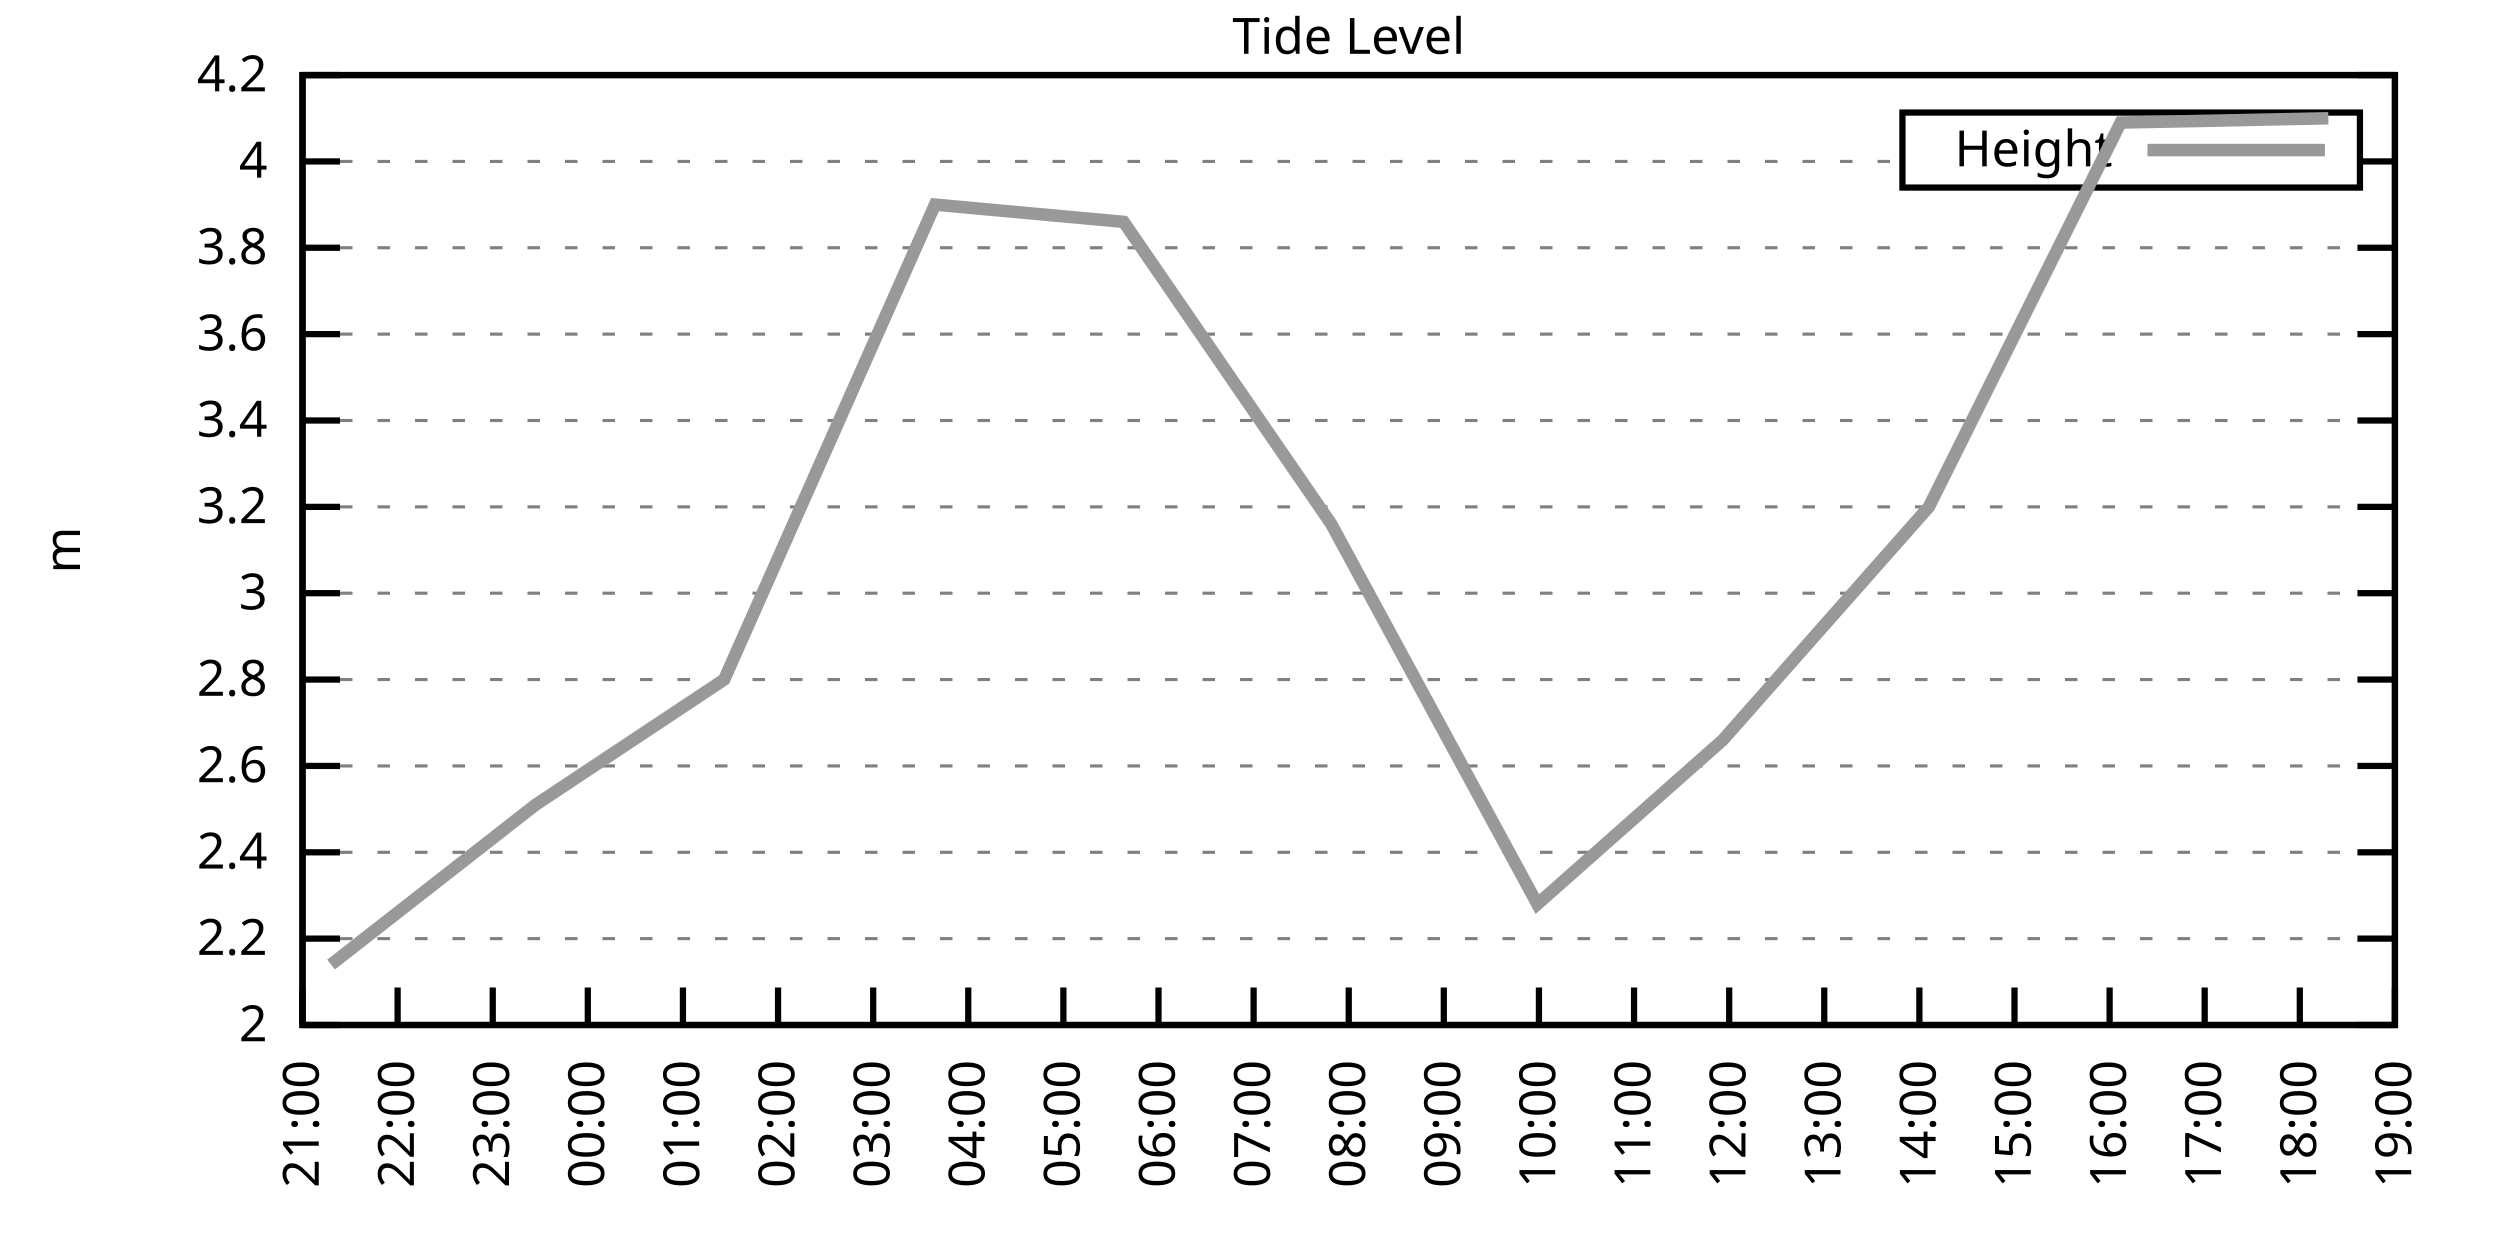
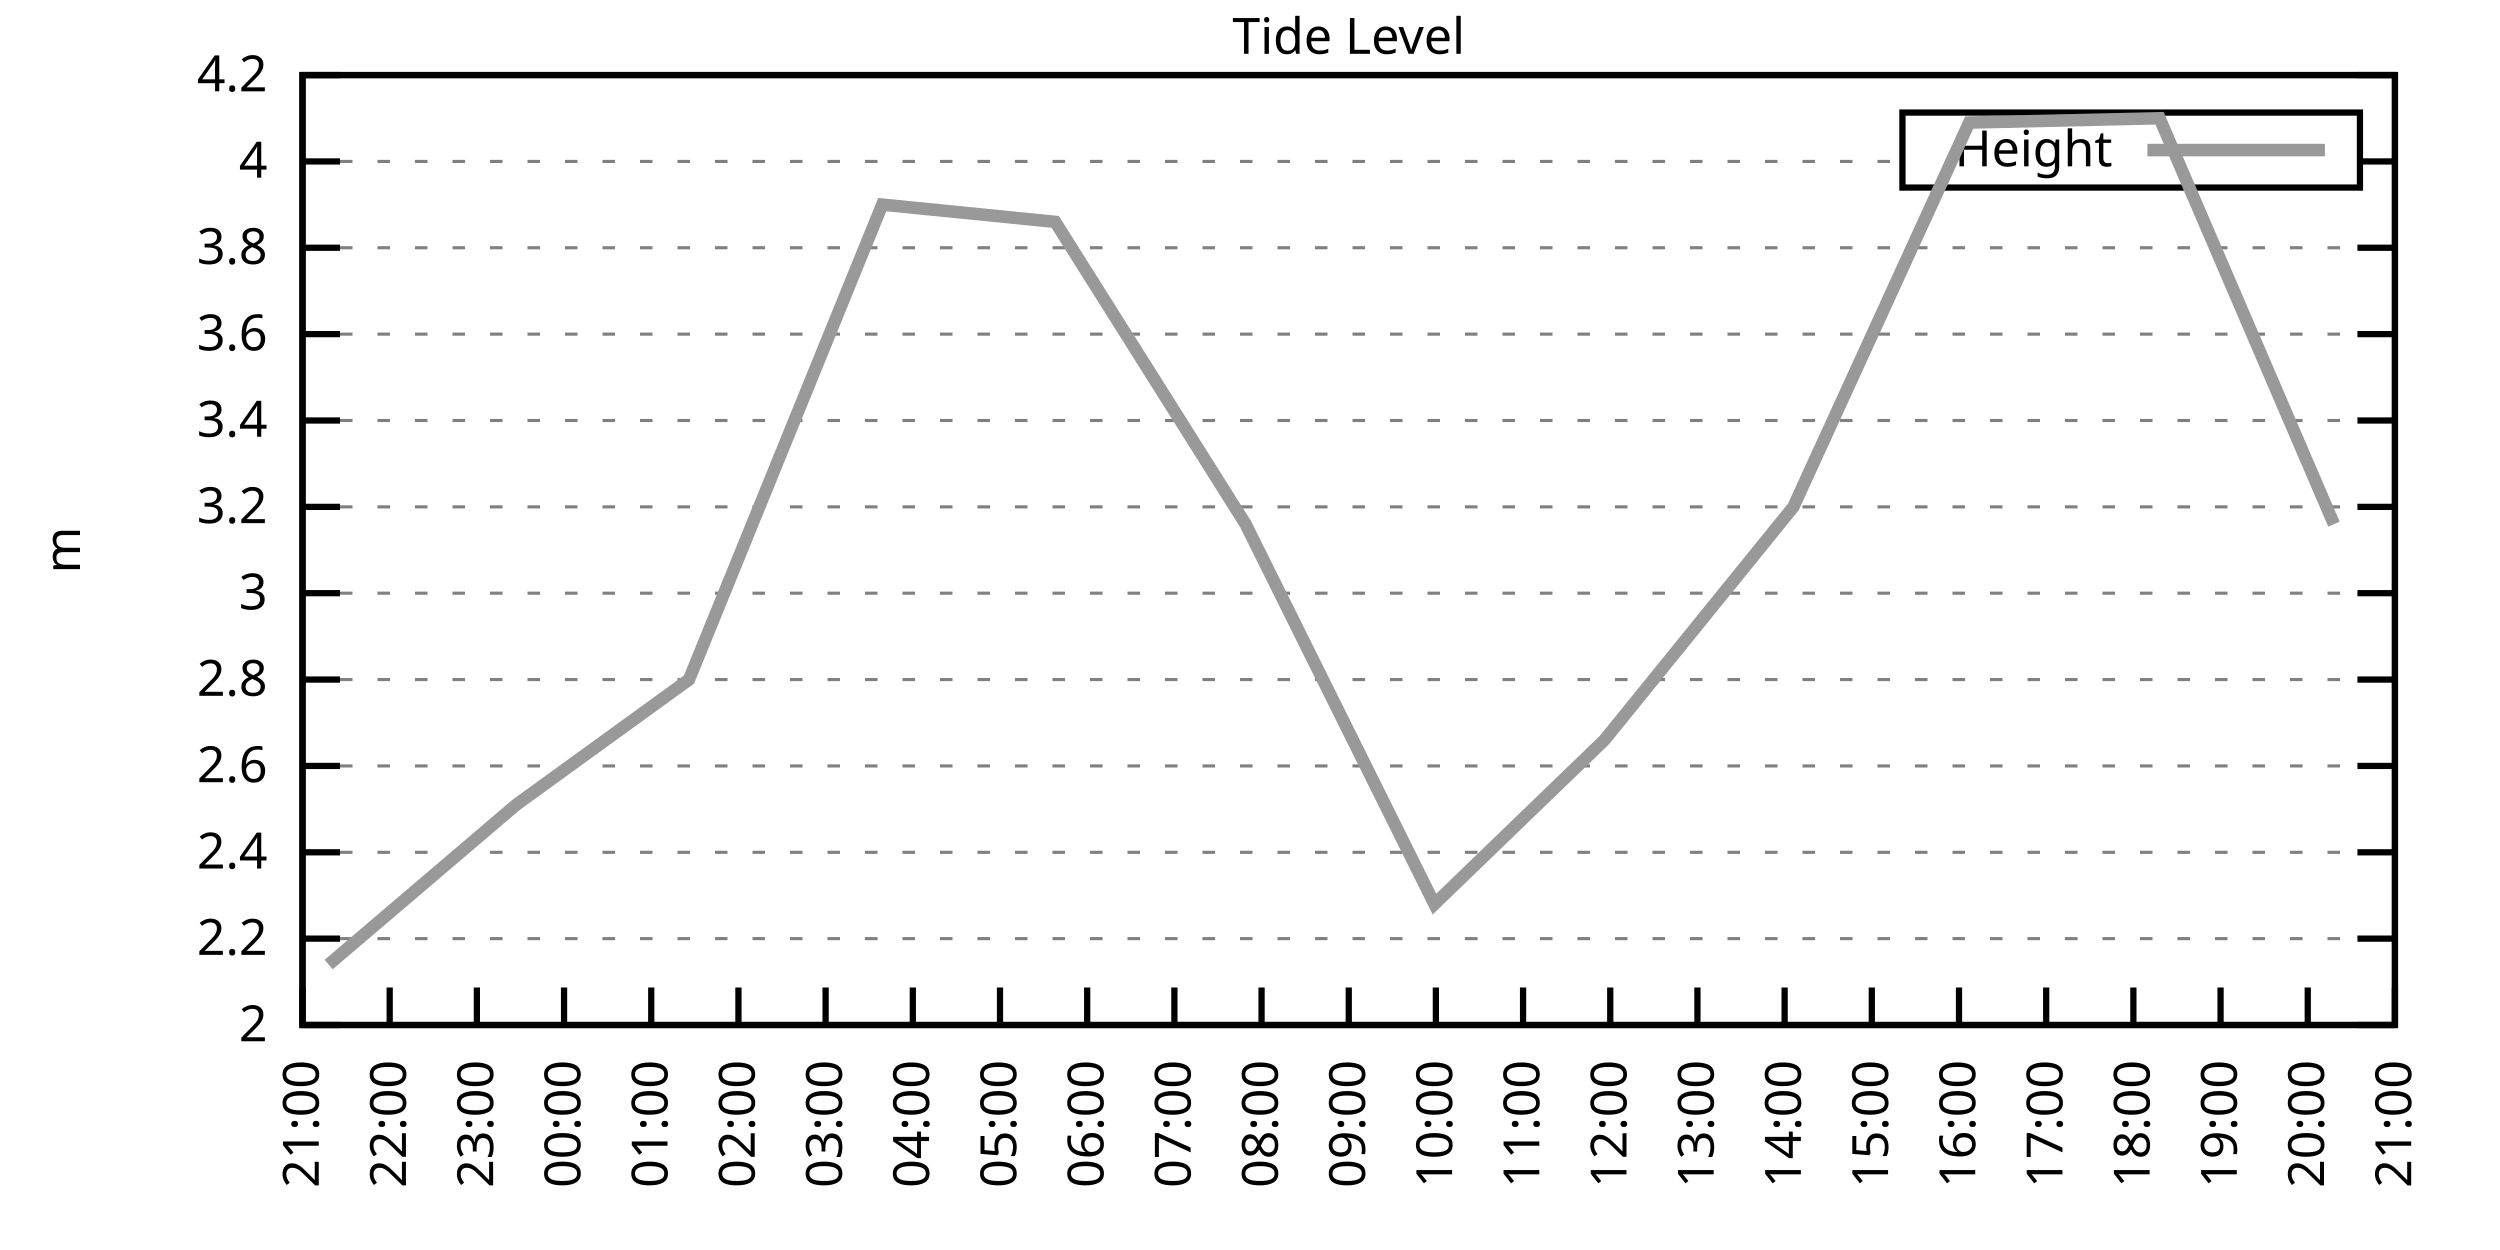
<svg xmlns="http://www.w3.org/2000/svg" xmlns:xlink="http://www.w3.org/1999/xlink" width="400" height="200" viewBox="0 0 400 200">
  <g id="gnuplot_canvas">
    <rect x="0" y="0" width="400" height="200" fill="none" />
    <defs>
      <circle id="gpDot" r="0.5" stroke-width="0.5" stroke="currentColor" />
      <path id="gpPt0" stroke-width="0.333" stroke="currentColor" d="M-1,0 h2 M0,-1 v2" />
      <path id="gpPt1" stroke-width="0.333" stroke="currentColor" d="M-1,-1 L1,1 M1,-1 L-1,1" />
      <path id="gpPt2" stroke-width="0.333" stroke="currentColor" d="M-1,0 L1,0 M0,-1 L0,1 M-1,-1 L1,1 M-1,1 L1,-1" />
      <rect id="gpPt3" stroke-width="0.333" stroke="currentColor" x="-1" y="-1" width="2" height="2" />
      <rect id="gpPt4" stroke-width="0.333" stroke="currentColor" fill="currentColor" x="-1" y="-1" width="2" height="2" />
      <circle id="gpPt5" stroke-width="0.333" stroke="currentColor" cx="0" cy="0" r="1" />
      <use xlink:href="#gpPt5" id="gpPt6" fill="currentColor" stroke="none" />
      <path id="gpPt7" stroke-width="0.333" stroke="currentColor" d="M0,-1.33 L-1.33,0.67 L1.33,0.67 z" />
      <use xlink:href="#gpPt7" id="gpPt8" fill="currentColor" stroke="none" />
      <use xlink:href="#gpPt7" id="gpPt9" stroke="currentColor" transform="rotate(180)" />
      <use xlink:href="#gpPt9" id="gpPt10" fill="currentColor" stroke="none" />
      <use xlink:href="#gpPt3" id="gpPt11" stroke="currentColor" transform="rotate(45)" />
      <use xlink:href="#gpPt11" id="gpPt12" fill="currentColor" stroke="none" />
      <path id="gpPt13" stroke-width="0.333" stroke="currentColor" d="M0,1.330 L1.265,0.411 L0.782,-1.067 L-0.782,-1.076 L-1.265,0.411 z" />
      <use xlink:href="#gpPt13" id="gpPt14" fill="currentColor" stroke="none" />
      <filter id="textbox" filterUnits="objectBoundingBox" x="0" y="0" height="1" width="1">
        <feFlood flood-color="white" flood-opacity="1" result="bgnd" />
        <feComposite in="SourceGraphic" in2="bgnd" operator="atop" />
      </filter>
      <filter id="greybox" filterUnits="objectBoundingBox" x="0" y="0" height="1" width="1">
        <feFlood flood-color="lightgrey" flood-opacity="1" result="grey" />
        <feComposite in="SourceGraphic" in2="grey" operator="atop" />
      </filter>
    </defs>
    <g fill="none" color="white" stroke="currentColor" stroke-width="1.00" stroke-linecap="butt" stroke-linejoin="miter">
</g>
    <g fill="none" color="black" stroke="currentColor" stroke-width="1.00" stroke-linecap="butt" stroke-linejoin="miter">
      <g stroke="none" shape-rendering="crispEdges">
        <polygon fill="rgb(255, 255, 255)" points="48.40,164.00 383.18,164.00 383.18,12.02 48.40,12.02 " />
      </g>
    </g>
    <g fill="none" color="black" stroke="currentColor" stroke-width="1.00" stroke-linecap="butt" stroke-linejoin="miter">
</g>
    <g fill="none" color="black" stroke="black" stroke-width="0.50" stroke-linecap="butt" stroke-linejoin="miter">
</g>
    <g fill="none" color="gray" stroke="currentColor" stroke-width="0.50" stroke-linecap="butt" stroke-linejoin="miter">
      <path stroke="gray" stroke-dasharray="2,4" class="gridline" d="M48.40,164.00 L383.19,164.00  " />
    </g>
    <g fill="none" color="gray" stroke="gray" stroke-width="1.00" stroke-linecap="butt" stroke-linejoin="miter">
</g>
    <g fill="none" color="black" stroke="currentColor" stroke-width="1.00" stroke-linecap="butt" stroke-linejoin="miter">
      <path stroke="black" d="M48.40,164.00 L54.40,164.00 M383.19,164.00 L377.19,164.00  " />
      <g transform="translate(42.80,166.60)" stroke="none" fill="black" font-family="Sans" font-size="8.00" text-anchor="end">
        <text>
          <tspan font-family="Sans"> 2</tspan>
        </text>
      </g>
    </g>
    <g fill="none" color="black" stroke="currentColor" stroke-width="1.00" stroke-linecap="butt" stroke-linejoin="miter">
</g>
    <g fill="none" color="black" stroke="black" stroke-width="0.50" stroke-linecap="butt" stroke-linejoin="miter">
</g>
    <g fill="none" color="gray" stroke="currentColor" stroke-width="0.50" stroke-linecap="butt" stroke-linejoin="miter">
      <path stroke="gray" stroke-dasharray="2,4" class="gridline" d="M48.40,150.18 L383.19,150.18  " />
    </g>
    <g fill="none" color="gray" stroke="gray" stroke-width="1.00" stroke-linecap="butt" stroke-linejoin="miter">
</g>
    <g fill="none" color="black" stroke="currentColor" stroke-width="1.00" stroke-linecap="butt" stroke-linejoin="miter">
      <path stroke="black" d="M48.40,150.18 L54.40,150.18 M383.19,150.18 L377.19,150.18  " />
      <g transform="translate(42.80,152.78)" stroke="none" fill="black" font-family="Sans" font-size="8.00" text-anchor="end">
        <text>
          <tspan font-family="Sans"> 2.2</tspan>
        </text>
      </g>
    </g>
    <g fill="none" color="black" stroke="currentColor" stroke-width="1.00" stroke-linecap="butt" stroke-linejoin="miter">
</g>
    <g fill="none" color="black" stroke="black" stroke-width="0.50" stroke-linecap="butt" stroke-linejoin="miter">
</g>
    <g fill="none" color="gray" stroke="currentColor" stroke-width="0.50" stroke-linecap="butt" stroke-linejoin="miter">
      <path stroke="gray" stroke-dasharray="2,4" class="gridline" d="M48.40,136.37 L383.19,136.37  " />
    </g>
    <g fill="none" color="gray" stroke="gray" stroke-width="1.00" stroke-linecap="butt" stroke-linejoin="miter">
</g>
    <g fill="none" color="black" stroke="currentColor" stroke-width="1.00" stroke-linecap="butt" stroke-linejoin="miter">
      <path stroke="black" d="M48.40,136.37 L54.40,136.37 M383.19,136.37 L377.19,136.37  " />
      <g transform="translate(42.80,138.97)" stroke="none" fill="black" font-family="Sans" font-size="8.00" text-anchor="end">
        <text>
          <tspan font-family="Sans"> 2.4</tspan>
        </text>
      </g>
    </g>
    <g fill="none" color="black" stroke="currentColor" stroke-width="1.00" stroke-linecap="butt" stroke-linejoin="miter">
</g>
    <g fill="none" color="black" stroke="black" stroke-width="0.50" stroke-linecap="butt" stroke-linejoin="miter">
</g>
    <g fill="none" color="gray" stroke="currentColor" stroke-width="0.50" stroke-linecap="butt" stroke-linejoin="miter">
      <path stroke="gray" stroke-dasharray="2,4" class="gridline" d="M48.40,122.55 L383.19,122.55  " />
    </g>
    <g fill="none" color="gray" stroke="gray" stroke-width="1.00" stroke-linecap="butt" stroke-linejoin="miter">
</g>
    <g fill="none" color="black" stroke="currentColor" stroke-width="1.00" stroke-linecap="butt" stroke-linejoin="miter">
      <path stroke="black" d="M48.40,122.55 L54.40,122.55 M383.19,122.55 L377.19,122.55  " />
      <g transform="translate(42.80,125.15)" stroke="none" fill="black" font-family="Sans" font-size="8.00" text-anchor="end">
        <text>
          <tspan font-family="Sans"> 2.6</tspan>
        </text>
      </g>
    </g>
    <g fill="none" color="black" stroke="currentColor" stroke-width="1.00" stroke-linecap="butt" stroke-linejoin="miter">
</g>
    <g fill="none" color="black" stroke="black" stroke-width="0.50" stroke-linecap="butt" stroke-linejoin="miter">
</g>
    <g fill="none" color="gray" stroke="currentColor" stroke-width="0.50" stroke-linecap="butt" stroke-linejoin="miter">
      <path stroke="gray" stroke-dasharray="2,4" class="gridline" d="M48.40,108.73 L383.19,108.73  " />
    </g>
    <g fill="none" color="gray" stroke="gray" stroke-width="1.00" stroke-linecap="butt" stroke-linejoin="miter">
</g>
    <g fill="none" color="black" stroke="currentColor" stroke-width="1.00" stroke-linecap="butt" stroke-linejoin="miter">
      <path stroke="black" d="M48.40,108.73 L54.40,108.73 M383.19,108.73 L377.19,108.73  " />
      <g transform="translate(42.80,111.33)" stroke="none" fill="black" font-family="Sans" font-size="8.00" text-anchor="end">
        <text>
          <tspan font-family="Sans"> 2.8</tspan>
        </text>
      </g>
    </g>
    <g fill="none" color="black" stroke="currentColor" stroke-width="1.00" stroke-linecap="butt" stroke-linejoin="miter">
</g>
    <g fill="none" color="black" stroke="black" stroke-width="0.50" stroke-linecap="butt" stroke-linejoin="miter">
</g>
    <g fill="none" color="gray" stroke="currentColor" stroke-width="0.50" stroke-linecap="butt" stroke-linejoin="miter">
      <path stroke="gray" stroke-dasharray="2,4" class="gridline" d="M48.40,94.91 L383.19,94.91  " />
    </g>
    <g fill="none" color="gray" stroke="gray" stroke-width="1.00" stroke-linecap="butt" stroke-linejoin="miter">
</g>
    <g fill="none" color="black" stroke="currentColor" stroke-width="1.00" stroke-linecap="butt" stroke-linejoin="miter">
      <path stroke="black" d="M48.40,94.91 L54.40,94.91 M383.19,94.91 L377.19,94.91  " />
      <g transform="translate(42.80,97.51)" stroke="none" fill="black" font-family="Sans" font-size="8.00" text-anchor="end">
        <text>
          <tspan font-family="Sans"> 3</tspan>
        </text>
      </g>
    </g>
    <g fill="none" color="black" stroke="currentColor" stroke-width="1.00" stroke-linecap="butt" stroke-linejoin="miter">
</g>
    <g fill="none" color="black" stroke="black" stroke-width="0.50" stroke-linecap="butt" stroke-linejoin="miter">
</g>
    <g fill="none" color="gray" stroke="currentColor" stroke-width="0.50" stroke-linecap="butt" stroke-linejoin="miter">
      <path stroke="gray" stroke-dasharray="2,4" class="gridline" d="M48.40,81.10 L383.19,81.10  " />
    </g>
    <g fill="none" color="gray" stroke="gray" stroke-width="1.00" stroke-linecap="butt" stroke-linejoin="miter">
</g>
    <g fill="none" color="black" stroke="currentColor" stroke-width="1.00" stroke-linecap="butt" stroke-linejoin="miter">
      <path stroke="black" d="M48.40,81.10 L54.40,81.10 M383.19,81.10 L377.19,81.10  " />
      <g transform="translate(42.80,83.70)" stroke="none" fill="black" font-family="Sans" font-size="8.00" text-anchor="end">
        <text>
          <tspan font-family="Sans"> 3.2</tspan>
        </text>
      </g>
    </g>
    <g fill="none" color="black" stroke="currentColor" stroke-width="1.00" stroke-linecap="butt" stroke-linejoin="miter">
</g>
    <g fill="none" color="black" stroke="black" stroke-width="0.50" stroke-linecap="butt" stroke-linejoin="miter">
</g>
    <g fill="none" color="gray" stroke="currentColor" stroke-width="0.50" stroke-linecap="butt" stroke-linejoin="miter">
      <path stroke="gray" stroke-dasharray="2,4" class="gridline" d="M48.40,67.28 L383.19,67.28  " />
    </g>
    <g fill="none" color="gray" stroke="gray" stroke-width="1.00" stroke-linecap="butt" stroke-linejoin="miter">
</g>
    <g fill="none" color="black" stroke="currentColor" stroke-width="1.00" stroke-linecap="butt" stroke-linejoin="miter">
      <path stroke="black" d="M48.40,67.28 L54.40,67.28 M383.19,67.28 L377.19,67.28  " />
      <g transform="translate(42.80,69.88)" stroke="none" fill="black" font-family="Sans" font-size="8.00" text-anchor="end">
        <text>
          <tspan font-family="Sans"> 3.4</tspan>
        </text>
      </g>
    </g>
    <g fill="none" color="black" stroke="currentColor" stroke-width="1.00" stroke-linecap="butt" stroke-linejoin="miter">
</g>
    <g fill="none" color="black" stroke="black" stroke-width="0.50" stroke-linecap="butt" stroke-linejoin="miter">
</g>
    <g fill="none" color="gray" stroke="currentColor" stroke-width="0.50" stroke-linecap="butt" stroke-linejoin="miter">
      <path stroke="gray" stroke-dasharray="2,4" class="gridline" d="M48.40,53.46 L383.19,53.46  " />
    </g>
    <g fill="none" color="gray" stroke="gray" stroke-width="1.00" stroke-linecap="butt" stroke-linejoin="miter">
</g>
    <g fill="none" color="black" stroke="currentColor" stroke-width="1.00" stroke-linecap="butt" stroke-linejoin="miter">
      <path stroke="black" d="M48.40,53.46 L54.40,53.46 M383.19,53.46 L377.19,53.46  " />
      <g transform="translate(42.80,56.06)" stroke="none" fill="black" font-family="Sans" font-size="8.00" text-anchor="end">
        <text>
          <tspan font-family="Sans"> 3.6</tspan>
        </text>
      </g>
    </g>
    <g fill="none" color="black" stroke="currentColor" stroke-width="1.00" stroke-linecap="butt" stroke-linejoin="miter">
</g>
    <g fill="none" color="black" stroke="black" stroke-width="0.50" stroke-linecap="butt" stroke-linejoin="miter">
</g>
    <g fill="none" color="gray" stroke="currentColor" stroke-width="0.50" stroke-linecap="butt" stroke-linejoin="miter">
      <path stroke="gray" stroke-dasharray="2,4" class="gridline" d="M48.40,39.64 L383.19,39.64  " />
    </g>
    <g fill="none" color="gray" stroke="gray" stroke-width="1.00" stroke-linecap="butt" stroke-linejoin="miter">
</g>
    <g fill="none" color="black" stroke="currentColor" stroke-width="1.00" stroke-linecap="butt" stroke-linejoin="miter">
      <path stroke="black" d="M48.40,39.64 L54.40,39.64 M383.19,39.64 L377.19,39.64  " />
      <g transform="translate(42.80,42.24)" stroke="none" fill="black" font-family="Sans" font-size="8.00" text-anchor="end">
        <text>
          <tspan font-family="Sans"> 3.8</tspan>
        </text>
      </g>
    </g>
    <g fill="none" color="black" stroke="currentColor" stroke-width="1.00" stroke-linecap="butt" stroke-linejoin="miter">
</g>
    <g fill="none" color="black" stroke="black" stroke-width="0.50" stroke-linecap="butt" stroke-linejoin="miter">
</g>
    <g fill="none" color="gray" stroke="currentColor" stroke-width="0.50" stroke-linecap="butt" stroke-linejoin="miter">
      <path stroke="gray" stroke-dasharray="2,4" class="gridline" d="M48.40,25.83 L304.39,25.83 M377.59,25.83 L383.19,25.83  " />
    </g>
    <g fill="none" color="gray" stroke="gray" stroke-width="1.00" stroke-linecap="butt" stroke-linejoin="miter">
</g>
    <g fill="none" color="black" stroke="currentColor" stroke-width="1.00" stroke-linecap="butt" stroke-linejoin="miter">
      <path stroke="black" d="M48.40,25.83 L54.40,25.83 M383.19,25.83 L377.19,25.83  " />
      <g transform="translate(42.80,28.43)" stroke="none" fill="black" font-family="Sans" font-size="8.00" text-anchor="end">
        <text>
          <tspan font-family="Sans"> 4</tspan>
        </text>
      </g>
    </g>
    <g fill="none" color="black" stroke="currentColor" stroke-width="1.00" stroke-linecap="butt" stroke-linejoin="miter">
</g>
    <g fill="none" color="black" stroke="black" stroke-width="0.50" stroke-linecap="butt" stroke-linejoin="miter">
</g>
    <g fill="none" color="gray" stroke="currentColor" stroke-width="0.50" stroke-linecap="butt" stroke-linejoin="miter">
      <path stroke="gray" stroke-dasharray="2,4" class="gridline" d="M48.40,12.01 L383.19,12.01  " />
    </g>
    <g fill="none" color="gray" stroke="gray" stroke-width="1.00" stroke-linecap="butt" stroke-linejoin="miter">
</g>
    <g fill="none" color="black" stroke="currentColor" stroke-width="1.00" stroke-linecap="butt" stroke-linejoin="miter">
      <path stroke="black" d="M48.40,12.01 L54.40,12.01 M383.19,12.01 L377.19,12.01  " />
      <g transform="translate(42.80,14.61)" stroke="none" fill="black" font-family="Sans" font-size="8.00" text-anchor="end">
        <text>
          <tspan font-family="Sans"> 4.2</tspan>
        </text>
      </g>
    </g>
    <g fill="none" color="black" stroke="currentColor" stroke-width="1.00" stroke-linecap="butt" stroke-linejoin="miter">
      <path stroke="black" d="M48.40,164.00 L48.40,158.00  " />
      <g transform="translate(51.00,169.60) rotate(270.00)" stroke="none" fill="black" font-family="Sans" font-size="8.00" text-anchor="end">
        <text>
          <tspan font-family="Sans">21:00</tspan>
        </text>
      </g>
    </g>
    <g fill="none" color="black" stroke="currentColor" stroke-width="1.00" stroke-linecap="butt" stroke-linejoin="miter">
-       <path stroke="black" d="M63.62,164.00 L63.62,158.00  " />
-       <g transform="translate(66.22,169.60) rotate(270.00)" stroke="none" fill="black" font-family="Sans" font-size="8.00" text-anchor="end">
+       <path stroke="black" d="M62.35,164.00 L62.35,158.00  " />
+       <g transform="translate(64.95,169.60) rotate(270.00)" stroke="none" fill="black" font-family="Sans" font-size="8.00" text-anchor="end">
        <text>
          <tspan font-family="Sans">22:00</tspan>
        </text>
      </g>
    </g>
    <g fill="none" color="black" stroke="currentColor" stroke-width="1.00" stroke-linecap="butt" stroke-linejoin="miter">
-       <path stroke="black" d="M78.84,164.00 L78.84,158.00  " />
-       <g transform="translate(81.44,169.60) rotate(270.00)" stroke="none" fill="black" font-family="Sans" font-size="8.00" text-anchor="end">
+       <path stroke="black" d="M76.30,164.00 L76.30,158.00  " />
+       <g transform="translate(78.90,169.60) rotate(270.00)" stroke="none" fill="black" font-family="Sans" font-size="8.00" text-anchor="end">
        <text>
          <tspan font-family="Sans">23:00</tspan>
        </text>
      </g>
    </g>
    <g fill="none" color="black" stroke="currentColor" stroke-width="1.00" stroke-linecap="butt" stroke-linejoin="miter">
-       <path stroke="black" d="M94.05,164.00 L94.05,158.00  " />
-       <g transform="translate(96.65,169.60) rotate(270.00)" stroke="none" fill="black" font-family="Sans" font-size="8.00" text-anchor="end">
+       <path stroke="black" d="M90.25,164.00 L90.25,158.00  " />
+       <g transform="translate(92.85,169.60) rotate(270.00)" stroke="none" fill="black" font-family="Sans" font-size="8.00" text-anchor="end">
        <text>
          <tspan font-family="Sans">00:00</tspan>
        </text>
      </g>
    </g>
    <g fill="none" color="black" stroke="currentColor" stroke-width="1.00" stroke-linecap="butt" stroke-linejoin="miter">
-       <path stroke="black" d="M109.27,164.00 L109.27,158.00  " />
-       <g transform="translate(111.87,169.60) rotate(270.00)" stroke="none" fill="black" font-family="Sans" font-size="8.00" text-anchor="end">
+       <path stroke="black" d="M104.20,164.00 L104.20,158.00  " />
+       <g transform="translate(106.80,169.60) rotate(270.00)" stroke="none" fill="black" font-family="Sans" font-size="8.00" text-anchor="end">
        <text>
          <tspan font-family="Sans">01:00</tspan>
        </text>
      </g>
    </g>
    <g fill="none" color="black" stroke="currentColor" stroke-width="1.00" stroke-linecap="butt" stroke-linejoin="miter">
-       <path stroke="black" d="M124.49,164.00 L124.49,158.00  " />
-       <g transform="translate(127.09,169.60) rotate(270.00)" stroke="none" fill="black" font-family="Sans" font-size="8.00" text-anchor="end">
+       <path stroke="black" d="M118.15,164.00 L118.15,158.00  " />
+       <g transform="translate(120.75,169.60) rotate(270.00)" stroke="none" fill="black" font-family="Sans" font-size="8.00" text-anchor="end">
        <text>
          <tspan font-family="Sans">02:00</tspan>
        </text>
      </g>
    </g>
    <g fill="none" color="black" stroke="currentColor" stroke-width="1.00" stroke-linecap="butt" stroke-linejoin="miter">
-       <path stroke="black" d="M139.71,164.00 L139.71,158.00  " />
-       <g transform="translate(142.31,169.60) rotate(270.00)" stroke="none" fill="black" font-family="Sans" font-size="8.00" text-anchor="end">
+       <path stroke="black" d="M132.10,164.00 L132.10,158.00  " />
+       <g transform="translate(134.70,169.60) rotate(270.00)" stroke="none" fill="black" font-family="Sans" font-size="8.00" text-anchor="end">
        <text>
          <tspan font-family="Sans">03:00</tspan>
        </text>
      </g>
    </g>
    <g fill="none" color="black" stroke="currentColor" stroke-width="1.00" stroke-linecap="butt" stroke-linejoin="miter">
-       <path stroke="black" d="M154.92,164.00 L154.92,158.00  " />
-       <g transform="translate(157.52,169.60) rotate(270.00)" stroke="none" fill="black" font-family="Sans" font-size="8.00" text-anchor="end">
+       <path stroke="black" d="M146.05,164.00 L146.05,158.00  " />
+       <g transform="translate(148.65,169.60) rotate(270.00)" stroke="none" fill="black" font-family="Sans" font-size="8.00" text-anchor="end">
        <text>
          <tspan font-family="Sans">04:00</tspan>
        </text>
      </g>
    </g>
    <g fill="none" color="black" stroke="currentColor" stroke-width="1.00" stroke-linecap="butt" stroke-linejoin="miter">
-       <path stroke="black" d="M170.14,164.00 L170.14,158.00  " />
-       <g transform="translate(172.74,169.60) rotate(270.00)" stroke="none" fill="black" font-family="Sans" font-size="8.00" text-anchor="end">
+       <path stroke="black" d="M160.00,164.00 L160.00,158.00  " />
+       <g transform="translate(162.60,169.60) rotate(270.00)" stroke="none" fill="black" font-family="Sans" font-size="8.00" text-anchor="end">
        <text>
          <tspan font-family="Sans">05:00</tspan>
        </text>
      </g>
    </g>
    <g fill="none" color="black" stroke="currentColor" stroke-width="1.00" stroke-linecap="butt" stroke-linejoin="miter">
-       <path stroke="black" d="M185.36,164.00 L185.36,158.00  " />
-       <g transform="translate(187.96,169.60) rotate(270.00)" stroke="none" fill="black" font-family="Sans" font-size="8.00" text-anchor="end">
+       <path stroke="black" d="M173.95,164.00 L173.95,158.00  " />
+       <g transform="translate(176.55,169.60) rotate(270.00)" stroke="none" fill="black" font-family="Sans" font-size="8.00" text-anchor="end">
        <text>
          <tspan font-family="Sans">06:00</tspan>
        </text>
      </g>
    </g>
    <g fill="none" color="black" stroke="currentColor" stroke-width="1.00" stroke-linecap="butt" stroke-linejoin="miter">
-       <path stroke="black" d="M200.58,164.00 L200.58,158.00  " />
-       <g transform="translate(203.18,169.60) rotate(270.00)" stroke="none" fill="black" font-family="Sans" font-size="8.00" text-anchor="end">
+       <path stroke="black" d="M187.90,164.00 L187.90,158.00  " />
+       <g transform="translate(190.50,169.60) rotate(270.00)" stroke="none" fill="black" font-family="Sans" font-size="8.00" text-anchor="end">
        <text>
          <tspan font-family="Sans">07:00</tspan>
+         </text>
+       </g>
+     </g>
+     <g fill="none" color="black" stroke="currentColor" stroke-width="1.00" stroke-linecap="butt" stroke-linejoin="miter">
+       <path stroke="black" d="M201.85,164.00 L201.85,158.00  " />
+       <g transform="translate(204.45,169.60) rotate(270.00)" stroke="none" fill="black" font-family="Sans" font-size="8.00" text-anchor="end">
+         <text>
+           <tspan font-family="Sans">08:00</tspan>
        </text>
      </g>
    </g>
    <g fill="none" color="black" stroke="currentColor" stroke-width="1.00" stroke-linecap="butt" stroke-linejoin="miter">
      <path stroke="black" d="M215.80,164.00 L215.80,158.00  " />
      <g transform="translate(218.40,169.60) rotate(270.00)" stroke="none" fill="black" font-family="Sans" font-size="8.00" text-anchor="end">
        <text>
-           <tspan font-family="Sans">08:00</tspan>
-         </text>
-       </g>
-     </g>
-     <g fill="none" color="black" stroke="currentColor" stroke-width="1.00" stroke-linecap="butt" stroke-linejoin="miter">
-       <path stroke="black" d="M231.01,164.00 L231.01,158.00  " />
-       <g transform="translate(233.61,169.60) rotate(270.00)" stroke="none" fill="black" font-family="Sans" font-size="8.00" text-anchor="end">
-         <text>
          <tspan font-family="Sans">09:00</tspan>
        </text>
      </g>
    </g>
    <g fill="none" color="black" stroke="currentColor" stroke-width="1.00" stroke-linecap="butt" stroke-linejoin="miter">
-       <path stroke="black" d="M246.23,164.00 L246.23,158.00  " />
-       <g transform="translate(248.83,169.60) rotate(270.00)" stroke="none" fill="black" font-family="Sans" font-size="8.00" text-anchor="end">
+       <path stroke="black" d="M229.74,164.00 L229.74,158.00  " />
+       <g transform="translate(232.34,169.60) rotate(270.00)" stroke="none" fill="black" font-family="Sans" font-size="8.00" text-anchor="end">
        <text>
          <tspan font-family="Sans">10:00</tspan>
        </text>
      </g>
    </g>
    <g fill="none" color="black" stroke="currentColor" stroke-width="1.00" stroke-linecap="butt" stroke-linejoin="miter">
-       <path stroke="black" d="M261.45,164.00 L261.45,158.00  " />
-       <g transform="translate(264.05,169.60) rotate(270.00)" stroke="none" fill="black" font-family="Sans" font-size="8.00" text-anchor="end">
+       <path stroke="black" d="M243.69,164.00 L243.69,158.00  " />
+       <g transform="translate(246.29,169.60) rotate(270.00)" stroke="none" fill="black" font-family="Sans" font-size="8.00" text-anchor="end">
        <text>
          <tspan font-family="Sans">11:00</tspan>
        </text>
      </g>
    </g>
    <g fill="none" color="black" stroke="currentColor" stroke-width="1.00" stroke-linecap="butt" stroke-linejoin="miter">
-       <path stroke="black" d="M276.67,164.00 L276.67,158.00  " />
-       <g transform="translate(279.27,169.60) rotate(270.00)" stroke="none" fill="black" font-family="Sans" font-size="8.00" text-anchor="end">
+       <path stroke="black" d="M257.64,164.00 L257.64,158.00  " />
+       <g transform="translate(260.24,169.60) rotate(270.00)" stroke="none" fill="black" font-family="Sans" font-size="8.00" text-anchor="end">
        <text>
          <tspan font-family="Sans">12:00</tspan>
        </text>
      </g>
    </g>
    <g fill="none" color="black" stroke="currentColor" stroke-width="1.00" stroke-linecap="butt" stroke-linejoin="miter">
-       <path stroke="black" d="M291.88,164.00 L291.88,158.00  " />
-       <g transform="translate(294.48,169.60) rotate(270.00)" stroke="none" fill="black" font-family="Sans" font-size="8.00" text-anchor="end">
+       <path stroke="black" d="M271.59,164.00 L271.59,158.00  " />
+       <g transform="translate(274.19,169.60) rotate(270.00)" stroke="none" fill="black" font-family="Sans" font-size="8.00" text-anchor="end">
        <text>
          <tspan font-family="Sans">13:00</tspan>
        </text>
      </g>
    </g>
    <g fill="none" color="black" stroke="currentColor" stroke-width="1.00" stroke-linecap="butt" stroke-linejoin="miter">
-       <path stroke="black" d="M307.10,164.00 L307.10,158.00  " />
-       <g transform="translate(309.70,169.60) rotate(270.00)" stroke="none" fill="black" font-family="Sans" font-size="8.00" text-anchor="end">
+       <path stroke="black" d="M285.54,164.00 L285.54,158.00  " />
+       <g transform="translate(288.14,169.60) rotate(270.00)" stroke="none" fill="black" font-family="Sans" font-size="8.00" text-anchor="end">
        <text>
          <tspan font-family="Sans">14:00</tspan>
        </text>
      </g>
    </g>
    <g fill="none" color="black" stroke="currentColor" stroke-width="1.00" stroke-linecap="butt" stroke-linejoin="miter">
-       <path stroke="black" d="M322.32,164.00 L322.32,158.00  " />
-       <g transform="translate(324.92,169.60) rotate(270.00)" stroke="none" fill="black" font-family="Sans" font-size="8.00" text-anchor="end">
+       <path stroke="black" d="M299.49,164.00 L299.49,158.00  " />
+       <g transform="translate(302.09,169.60) rotate(270.00)" stroke="none" fill="black" font-family="Sans" font-size="8.00" text-anchor="end">
        <text>
          <tspan font-family="Sans">15:00</tspan>
        </text>
      </g>
    </g>
    <g fill="none" color="black" stroke="currentColor" stroke-width="1.00" stroke-linecap="butt" stroke-linejoin="miter">
-       <path stroke="black" d="M337.54,164.00 L337.54,158.00  " />
-       <g transform="translate(340.14,169.60) rotate(270.00)" stroke="none" fill="black" font-family="Sans" font-size="8.00" text-anchor="end">
+       <path stroke="black" d="M313.44,164.00 L313.44,158.00  " />
+       <g transform="translate(316.04,169.60) rotate(270.00)" stroke="none" fill="black" font-family="Sans" font-size="8.00" text-anchor="end">
        <text>
          <tspan font-family="Sans">16:00</tspan>
        </text>
      </g>
    </g>
    <g fill="none" color="black" stroke="currentColor" stroke-width="1.00" stroke-linecap="butt" stroke-linejoin="miter">
-       <path stroke="black" d="M352.75,164.00 L352.75,158.00  " />
-       <g transform="translate(355.35,169.60) rotate(270.00)" stroke="none" fill="black" font-family="Sans" font-size="8.00" text-anchor="end">
+       <path stroke="black" d="M327.39,164.00 L327.39,158.00  " />
+       <g transform="translate(329.99,169.60) rotate(270.00)" stroke="none" fill="black" font-family="Sans" font-size="8.00" text-anchor="end">
        <text>
          <tspan font-family="Sans">17:00</tspan>
        </text>
      </g>
    </g>
    <g fill="none" color="black" stroke="currentColor" stroke-width="1.00" stroke-linecap="butt" stroke-linejoin="miter">
-       <path stroke="black" d="M367.97,164.00 L367.97,158.00  " />
-       <g transform="translate(370.57,169.60) rotate(270.00)" stroke="none" fill="black" font-family="Sans" font-size="8.00" text-anchor="end">
+       <path stroke="black" d="M341.34,164.00 L341.34,158.00  " />
+       <g transform="translate(343.94,169.60) rotate(270.00)" stroke="none" fill="black" font-family="Sans" font-size="8.00" text-anchor="end">
        <text>
          <tspan font-family="Sans">18:00</tspan>
+         </text>
+       </g>
+     </g>
+     <g fill="none" color="black" stroke="currentColor" stroke-width="1.00" stroke-linecap="butt" stroke-linejoin="miter">
+       <path stroke="black" d="M355.29,164.00 L355.29,158.00  " />
+       <g transform="translate(357.89,169.60) rotate(270.00)" stroke="none" fill="black" font-family="Sans" font-size="8.00" text-anchor="end">
+         <text>
+           <tspan font-family="Sans">19:00</tspan>
+         </text>
+       </g>
+     </g>
+     <g fill="none" color="black" stroke="currentColor" stroke-width="1.00" stroke-linecap="butt" stroke-linejoin="miter">
+       <path stroke="black" d="M369.24,164.00 L369.24,158.00  " />
+       <g transform="translate(371.84,169.60) rotate(270.00)" stroke="none" fill="black" font-family="Sans" font-size="8.00" text-anchor="end">
+         <text>
+           <tspan font-family="Sans">20:00</tspan>
        </text>
      </g>
    </g>
    <g fill="none" color="black" stroke="currentColor" stroke-width="1.00" stroke-linecap="butt" stroke-linejoin="miter">
      <path stroke="black" d="M383.19,164.00 L383.19,158.00  " />
      <g transform="translate(385.79,169.60) rotate(270.00)" stroke="none" fill="black" font-family="Sans" font-size="8.00" text-anchor="end">
        <text>
-           <tspan font-family="Sans">19:00</tspan>
+           <tspan font-family="Sans">21:00</tspan>
        </text>
      </g>
    </g>
    <g fill="none" color="black" stroke="currentColor" stroke-width="1.00" stroke-linecap="butt" stroke-linejoin="miter">
</g>
    <g fill="none" color="black" stroke="currentColor" stroke-width="1.00" stroke-linecap="butt" stroke-linejoin="miter">
      <path stroke="black" d="M48.40,12.01 L48.40,164.00 L383.19,164.00 L383.19,12.01 L48.40,12.01 Z  " />
    </g>
    <g fill="none" color="black" stroke="currentColor" stroke-width="1.00" stroke-linecap="butt" stroke-linejoin="miter">
</g>
    <g fill="none" color="black" stroke="currentColor" stroke-width="1.00" stroke-linecap="butt" stroke-linejoin="miter">
      <path stroke="black" d="M304.39,30.01 L304.39,18.01 L377.59,18.01 L377.59,30.01 L304.39,30.01 Z  " />
    </g>
    <g id="Tide_level_plot_1">
      <g fill="none" color="white" stroke="black" stroke-width="2.00" stroke-linecap="butt" stroke-linejoin="miter">
</g>
      <g fill="none" color="black" stroke="currentColor" stroke-width="2.00" stroke-linecap="butt" stroke-linejoin="miter">
        <g transform="translate(337.99,26.61)" stroke="none" fill="black" font-family="Sans" font-size="8.00" text-anchor="end">
          <text>
            <tspan font-family="Sans">Height</tspan>
          </text>
        </g>
      </g>
      <g fill="none" color="black" stroke="currentColor" stroke-width="2.00" stroke-linecap="butt" stroke-linejoin="miter">
-         <path stroke="rgb(153, 153, 153)" d="M343.59,24.01 L371.99,24.01 M52.97,154.33 L85.68,128.77 L115.87,108.73 L149.60,32.74 L179.78,35.50 L213.01,83.86   L245.98,144.66 L275.65,118.40 L308.62,81.10 L339.31,19.61 L372.54,18.92  " />
+         <path stroke="rgb(153, 153, 153)" d="M343.59,24.01 L371.99,24.01 M52.58,154.33 L82.58,128.77 L110.24,108.73 L141.16,32.74 L168.83,35.50 L199.29,83.86   L229.51,144.66 L256.71,118.40 L286.94,81.10 L315.07,19.61 L345.53,18.92 L373.43,83.86  " />
      </g>
    </g>
    <g fill="none" color="black" stroke="currentColor" stroke-width="2.00" stroke-linecap="butt" stroke-linejoin="miter">
</g>
    <g fill="none" color="black" stroke="black" stroke-width="1.00" stroke-linecap="butt" stroke-linejoin="miter">
</g>
    <g fill="none" color="black" stroke="currentColor" stroke-width="1.00" stroke-linecap="butt" stroke-linejoin="miter">
      <path stroke="black" d="M48.40,12.01 L48.40,164.00 L383.19,164.00 L383.19,12.01 L48.40,12.01 Z  " />
      <g transform="translate(12.80,88.01) rotate(270.00)" stroke="none" fill="black" font-family="Sans" font-size="8.00" text-anchor="middle">
        <text>
          <tspan font-family="Sans">m</tspan>
        </text>
      </g>
    </g>
    <g fill="none" color="black" stroke="currentColor" stroke-width="1.00" stroke-linecap="butt" stroke-linejoin="miter">
</g>
    <g fill="none" color="black" stroke="currentColor" stroke-width="1.00" stroke-linecap="butt" stroke-linejoin="miter">
      <g transform="translate(215.79,8.61)" stroke="none" fill="black" font-family="Sans" font-size="8.00" text-anchor="middle">
        <text>
          <tspan font-family="Sans">Tide Level</tspan>
        </text>
      </g>
    </g>
    <g fill="none" color="black" stroke="currentColor" stroke-width="1.00" stroke-linecap="butt" stroke-linejoin="miter">
</g>
  </g>
</svg>
